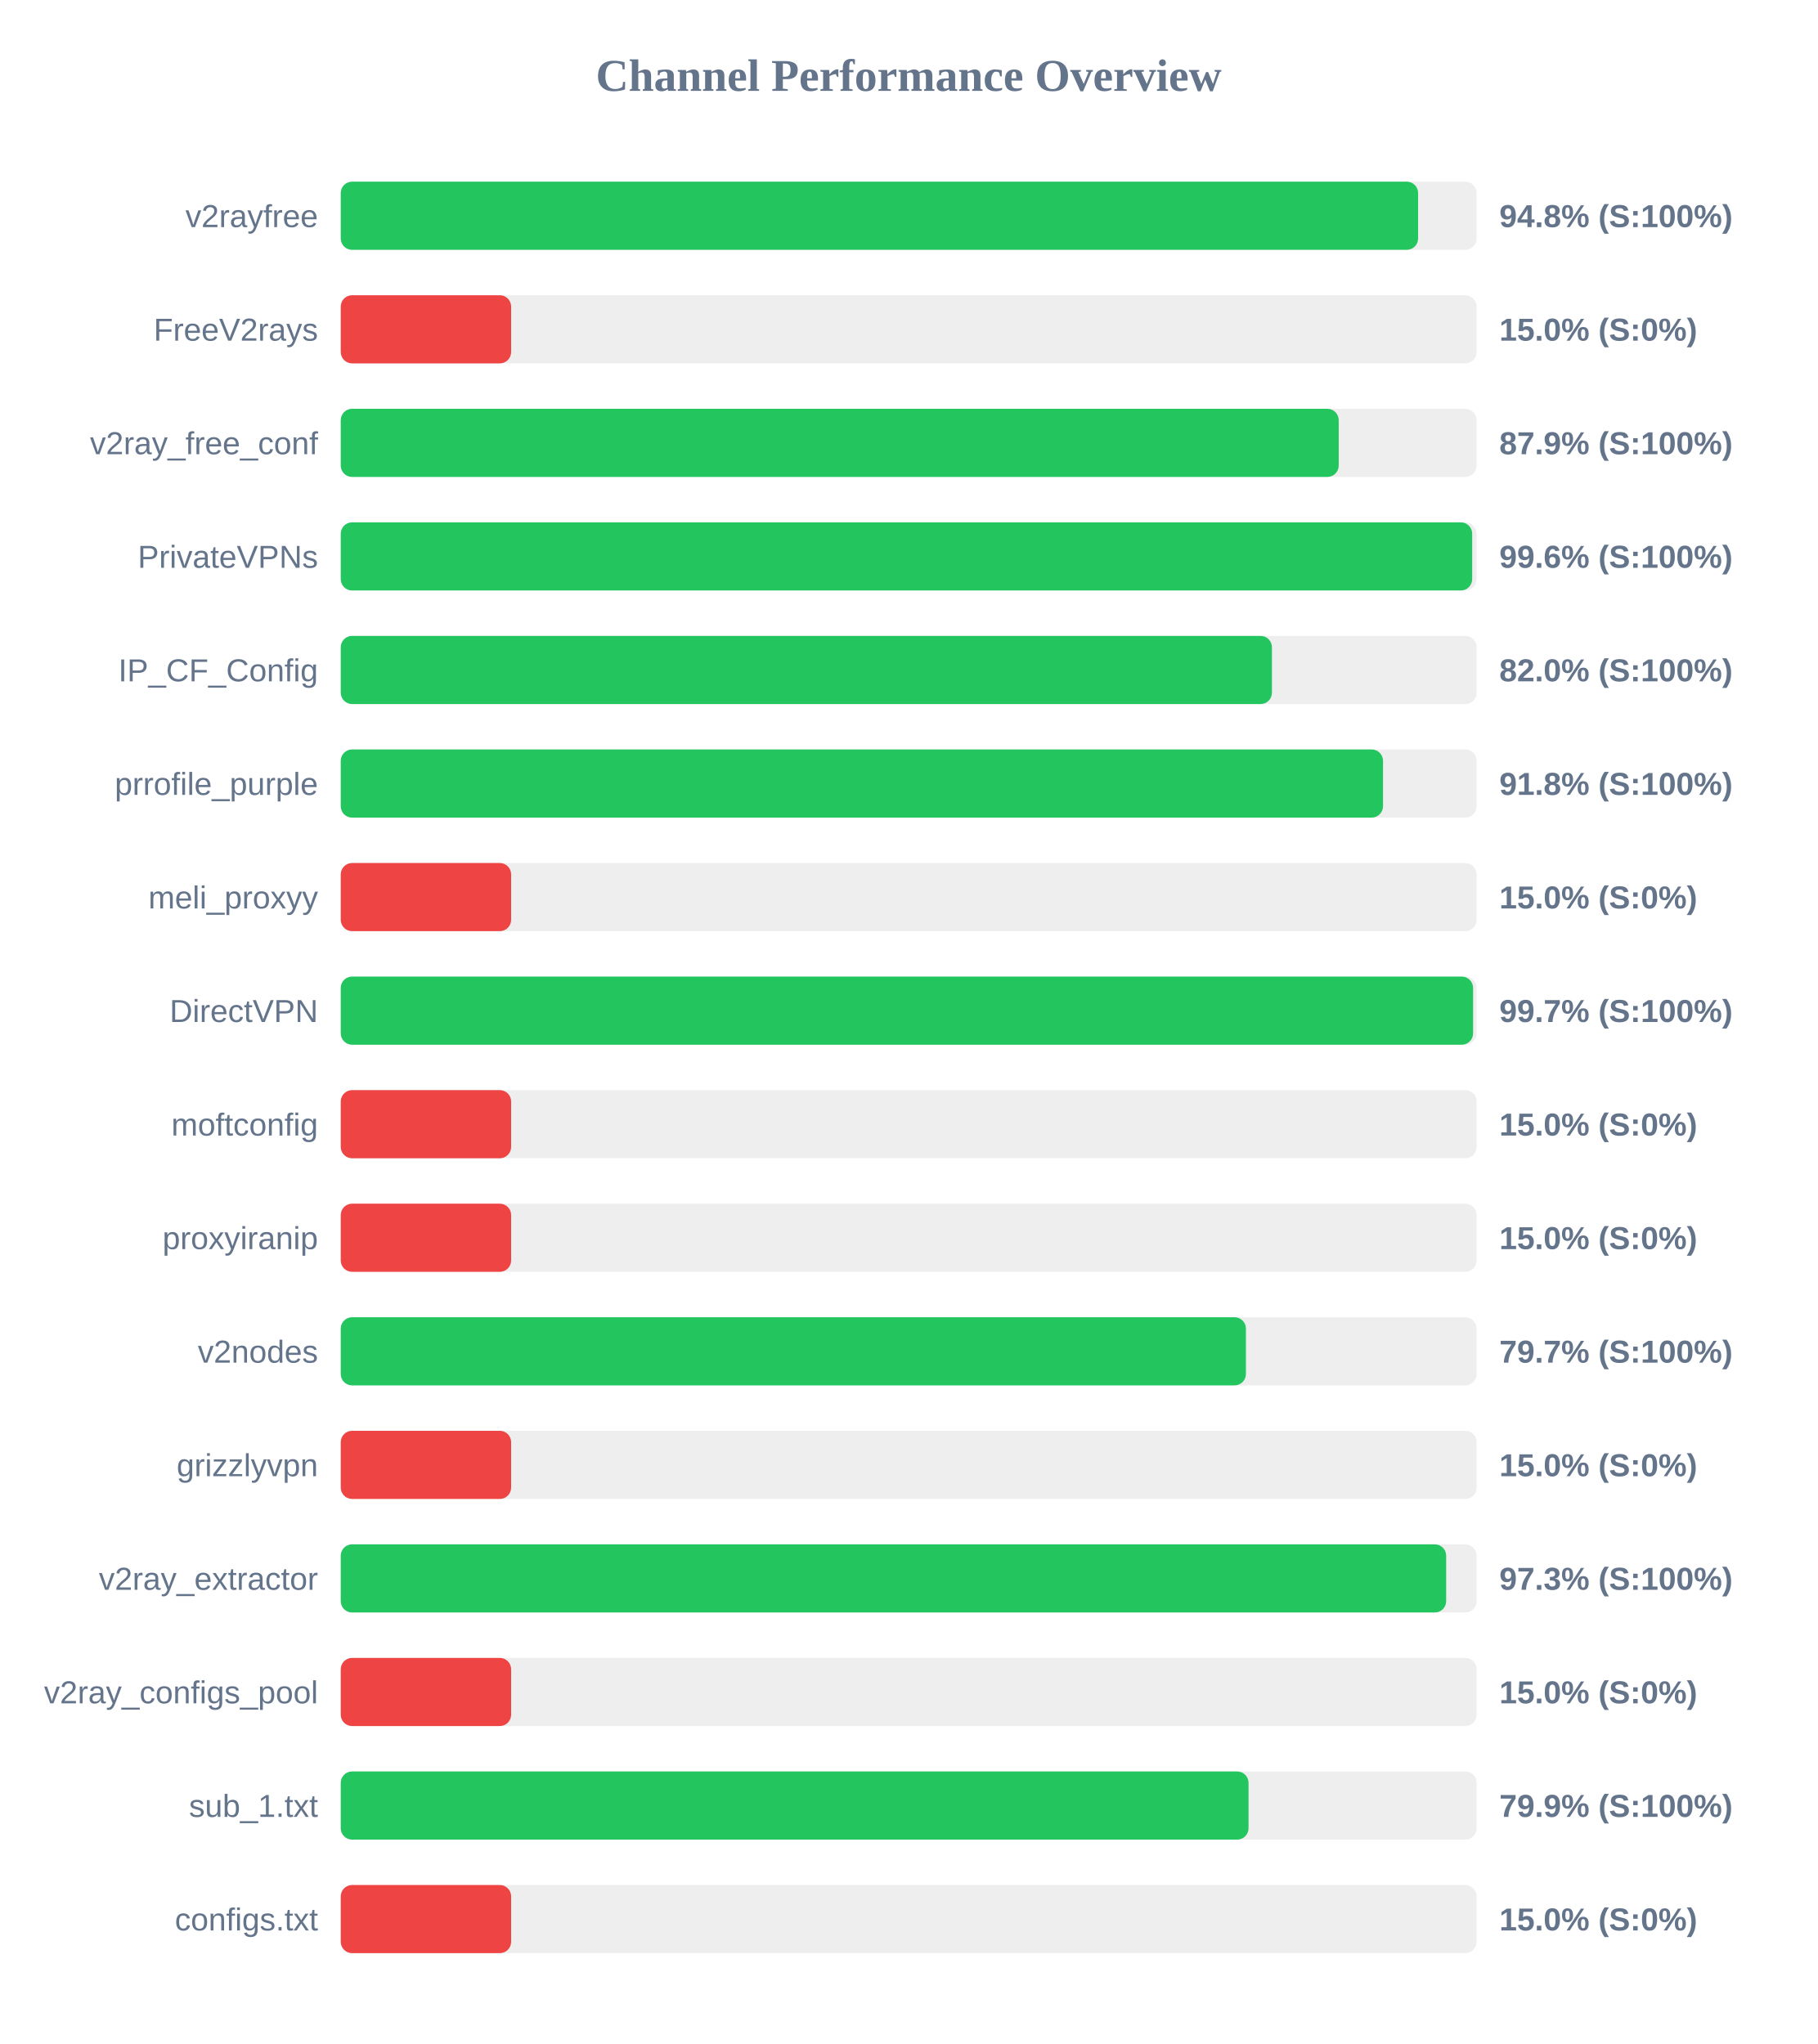
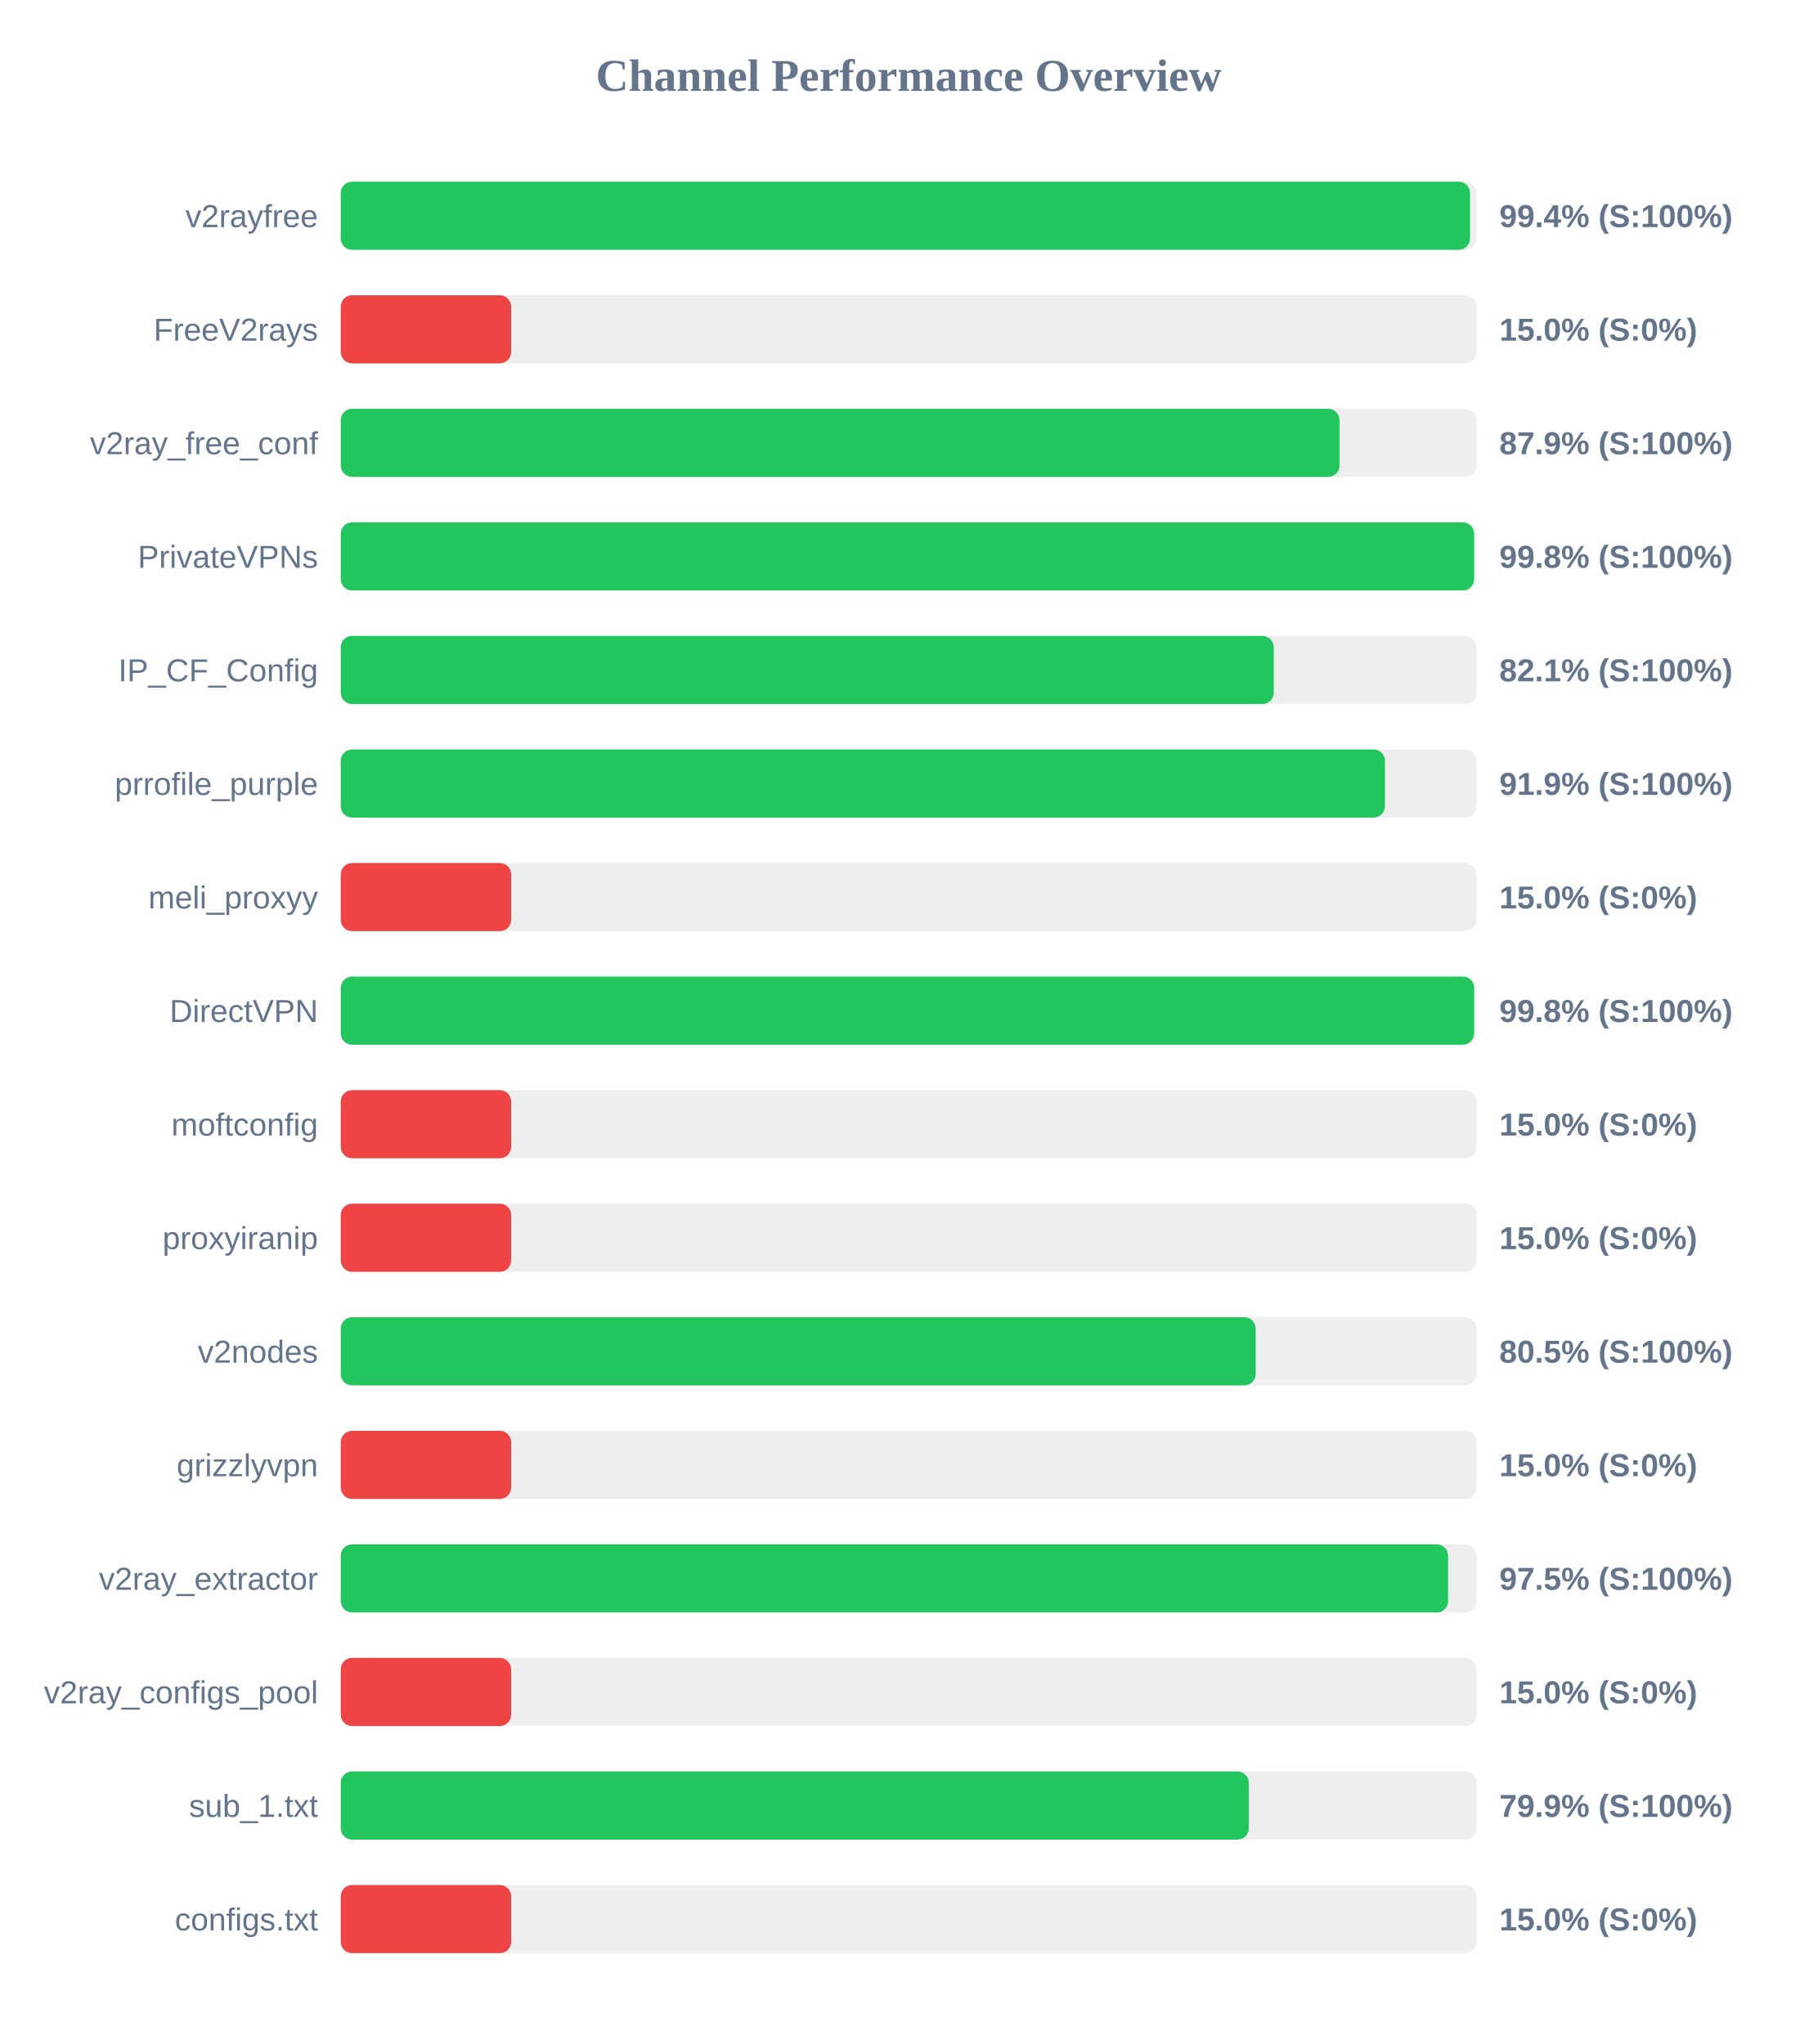
<svg xmlns="http://www.w3.org/2000/svg" width="800" height="900" version="1.1">
  <style>
        .row { font: 14px Arial; fill: #64748b; }
        .score { font: bold 14px Arial; fill: #64748b; }
    </style>
  <text x="400" y="40" text-anchor="middle" font-size="20px" font-weight="bold" fill="#64748b">Channel Performance Overview</text>
  <rect x="150" y="80" width="500" height="30" fill="#eee" rx="5" />
-   <rect x="150" y="80" width="474.25" height="30" fill="#22c55e" rx="5" />
+   <rect x="150" y="80" width="497.1" height="30" fill="#22c55e" rx="5" />
  <text x="140" y="100" text-anchor="end" class="row">v2rayfree</text>
-   <text x="660" y="100" text-anchor="start" class="score">94.8% (S:100%)</text>
+   <text x="660" y="100" text-anchor="start" class="score">99.4% (S:100%)</text>
  <rect x="150" y="130" width="500" height="30" fill="#eee" rx="5" />
  <rect x="150" y="130" width="75.0" height="30" fill="#ef4444" rx="5" />
  <text x="140" y="150" text-anchor="end" class="row">FreeV2rays</text>
  <text x="660" y="150" text-anchor="start" class="score">15.0% (S:0%)</text>
  <rect x="150" y="180" width="500" height="30" fill="#eee" rx="5" />
-   <rect x="150" y="180" width="439.3" height="30" fill="#22c55e" rx="5" />
+   <rect x="150" y="180" width="439.65" height="30" fill="#22c55e" rx="5" />
  <text x="140" y="200" text-anchor="end" class="row">v2ray_free_conf</text>
  <text x="660" y="200" text-anchor="start" class="score">87.9% (S:100%)</text>
  <rect x="150" y="230" width="500" height="30" fill="#eee" rx="5" />
-   <rect x="150" y="230" width="498.05" height="30" fill="#22c55e" rx="5" />
+   <rect x="150" y="230" width="498.9" height="30" fill="#22c55e" rx="5" />
  <text x="140" y="250" text-anchor="end" class="row">PrivateVPNs</text>
-   <text x="660" y="250" text-anchor="start" class="score">99.6% (S:100%)</text>
+   <text x="660" y="250" text-anchor="start" class="score">99.8% (S:100%)</text>
  <rect x="150" y="280" width="500" height="30" fill="#eee" rx="5" />
-   <rect x="150" y="280" width="409.9" height="30" fill="#22c55e" rx="5" />
+   <rect x="150" y="280" width="410.7" height="30" fill="#22c55e" rx="5" />
  <text x="140" y="300" text-anchor="end" class="row">IP_CF_Config</text>
-   <text x="660" y="300" text-anchor="start" class="score">82.0% (S:100%)</text>
+   <text x="660" y="300" text-anchor="start" class="score">82.1% (S:100%)</text>
  <rect x="150" y="330" width="500" height="30" fill="#eee" rx="5" />
-   <rect x="150" y="330" width="458.8" height="30" fill="#22c55e" rx="5" />
+   <rect x="150" y="330" width="459.65" height="30" fill="#22c55e" rx="5" />
  <text x="140" y="350" text-anchor="end" class="row">prrofile_purple</text>
-   <text x="660" y="350" text-anchor="start" class="score">91.8% (S:100%)</text>
+   <text x="660" y="350" text-anchor="start" class="score">91.9% (S:100%)</text>
  <rect x="150" y="380" width="500" height="30" fill="#eee" rx="5" />
  <rect x="150" y="380" width="75.0" height="30" fill="#ef4444" rx="5" />
  <text x="140" y="400" text-anchor="end" class="row">meli_proxyy</text>
  <text x="660" y="400" text-anchor="start" class="score">15.0% (S:0%)</text>
  <rect x="150" y="430" width="500" height="30" fill="#eee" rx="5" />
-   <rect x="150" y="430" width="498.45" height="30" fill="#22c55e" rx="5" />
+   <rect x="150" y="430" width="498.9" height="30" fill="#22c55e" rx="5" />
  <text x="140" y="450" text-anchor="end" class="row">DirectVPN</text>
-   <text x="660" y="450" text-anchor="start" class="score">99.7% (S:100%)</text>
+   <text x="660" y="450" text-anchor="start" class="score">99.8% (S:100%)</text>
  <rect x="150" y="480" width="500" height="30" fill="#eee" rx="5" />
  <rect x="150" y="480" width="75.0" height="30" fill="#ef4444" rx="5" />
  <text x="140" y="500" text-anchor="end" class="row">moftconfig</text>
  <text x="660" y="500" text-anchor="start" class="score">15.0% (S:0%)</text>
  <rect x="150" y="530" width="500" height="30" fill="#eee" rx="5" />
  <rect x="150" y="530" width="75.0" height="30" fill="#ef4444" rx="5" />
  <text x="140" y="550" text-anchor="end" class="row">proxyiranip</text>
  <text x="660" y="550" text-anchor="start" class="score">15.0% (S:0%)</text>
  <rect x="150" y="580" width="500" height="30" fill="#eee" rx="5" />
-   <rect x="150" y="580" width="398.45" height="30" fill="#22c55e" rx="5" />
+   <rect x="150" y="580" width="402.75" height="30" fill="#22c55e" rx="5" />
  <text x="140" y="600" text-anchor="end" class="row">v2nodes</text>
-   <text x="660" y="600" text-anchor="start" class="score">79.7% (S:100%)</text>
+   <text x="660" y="600" text-anchor="start" class="score">80.5% (S:100%)</text>
  <rect x="150" y="630" width="500" height="30" fill="#eee" rx="5" />
  <rect x="150" y="630" width="75.0" height="30" fill="#ef4444" rx="5" />
  <text x="140" y="650" text-anchor="end" class="row">grizzlyvpn</text>
  <text x="660" y="650" text-anchor="start" class="score">15.0% (S:0%)</text>
  <rect x="150" y="680" width="500" height="30" fill="#eee" rx="5" />
-   <rect x="150" y="680" width="486.6" height="30" fill="#22c55e" rx="5" />
+   <rect x="150" y="680" width="487.45" height="30" fill="#22c55e" rx="5" />
  <text x="140" y="700" text-anchor="end" class="row">v2ray_extractor</text>
-   <text x="660" y="700" text-anchor="start" class="score">97.3% (S:100%)</text>
+   <text x="660" y="700" text-anchor="start" class="score">97.5% (S:100%)</text>
  <rect x="150" y="730" width="500" height="30" fill="#eee" rx="5" />
  <rect x="150" y="730" width="75.0" height="30" fill="#ef4444" rx="5" />
  <text x="140" y="750" text-anchor="end" class="row">v2ray_configs_pool</text>
  <text x="660" y="750" text-anchor="start" class="score">15.0% (S:0%)</text>
  <rect x="150" y="780" width="500" height="30" fill="#eee" rx="5" />
-   <rect x="150" y="780" width="399.6" height="30" fill="#22c55e" rx="5" />
+   <rect x="150" y="780" width="399.7" height="30" fill="#22c55e" rx="5" />
  <text x="140" y="800" text-anchor="end" class="row">sub_1.txt</text>
  <text x="660" y="800" text-anchor="start" class="score">79.9% (S:100%)</text>
  <rect x="150" y="830" width="500" height="30" fill="#eee" rx="5" />
  <rect x="150" y="830" width="75.0" height="30" fill="#ef4444" rx="5" />
  <text x="140" y="850" text-anchor="end" class="row">configs.txt</text>
  <text x="660" y="850" text-anchor="start" class="score">15.0% (S:0%)</text>
</svg>
